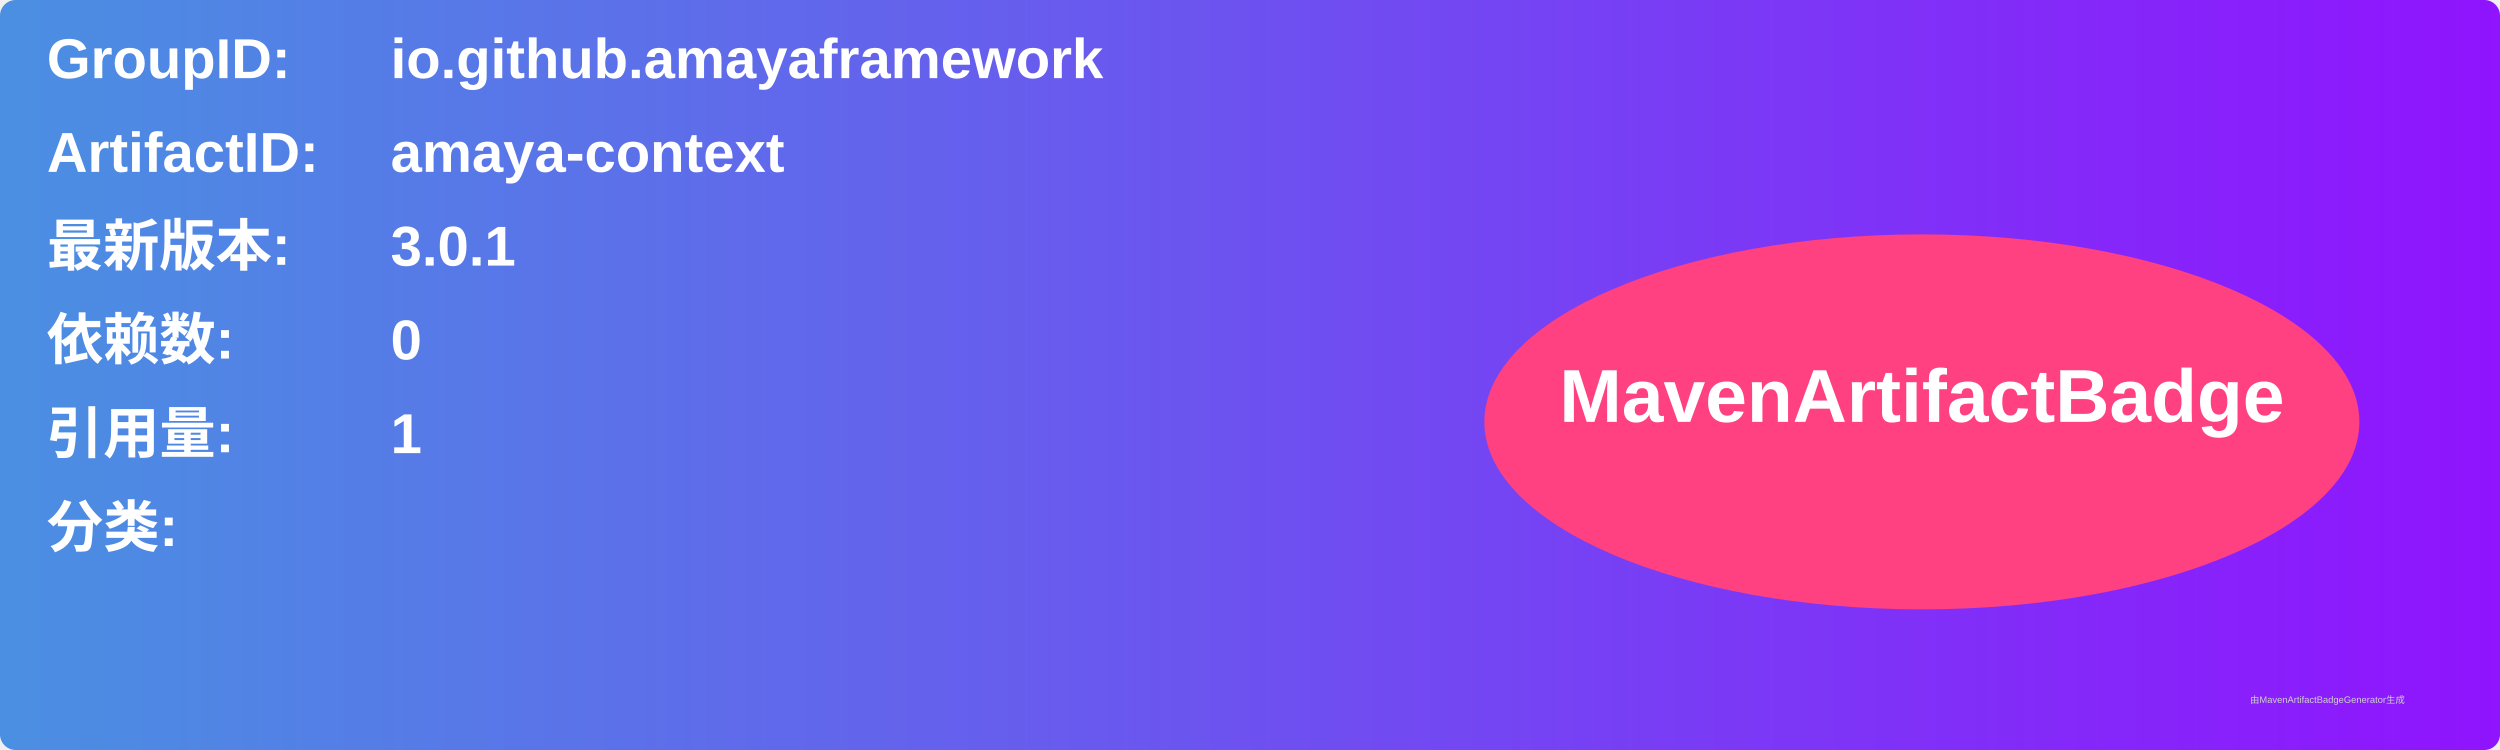
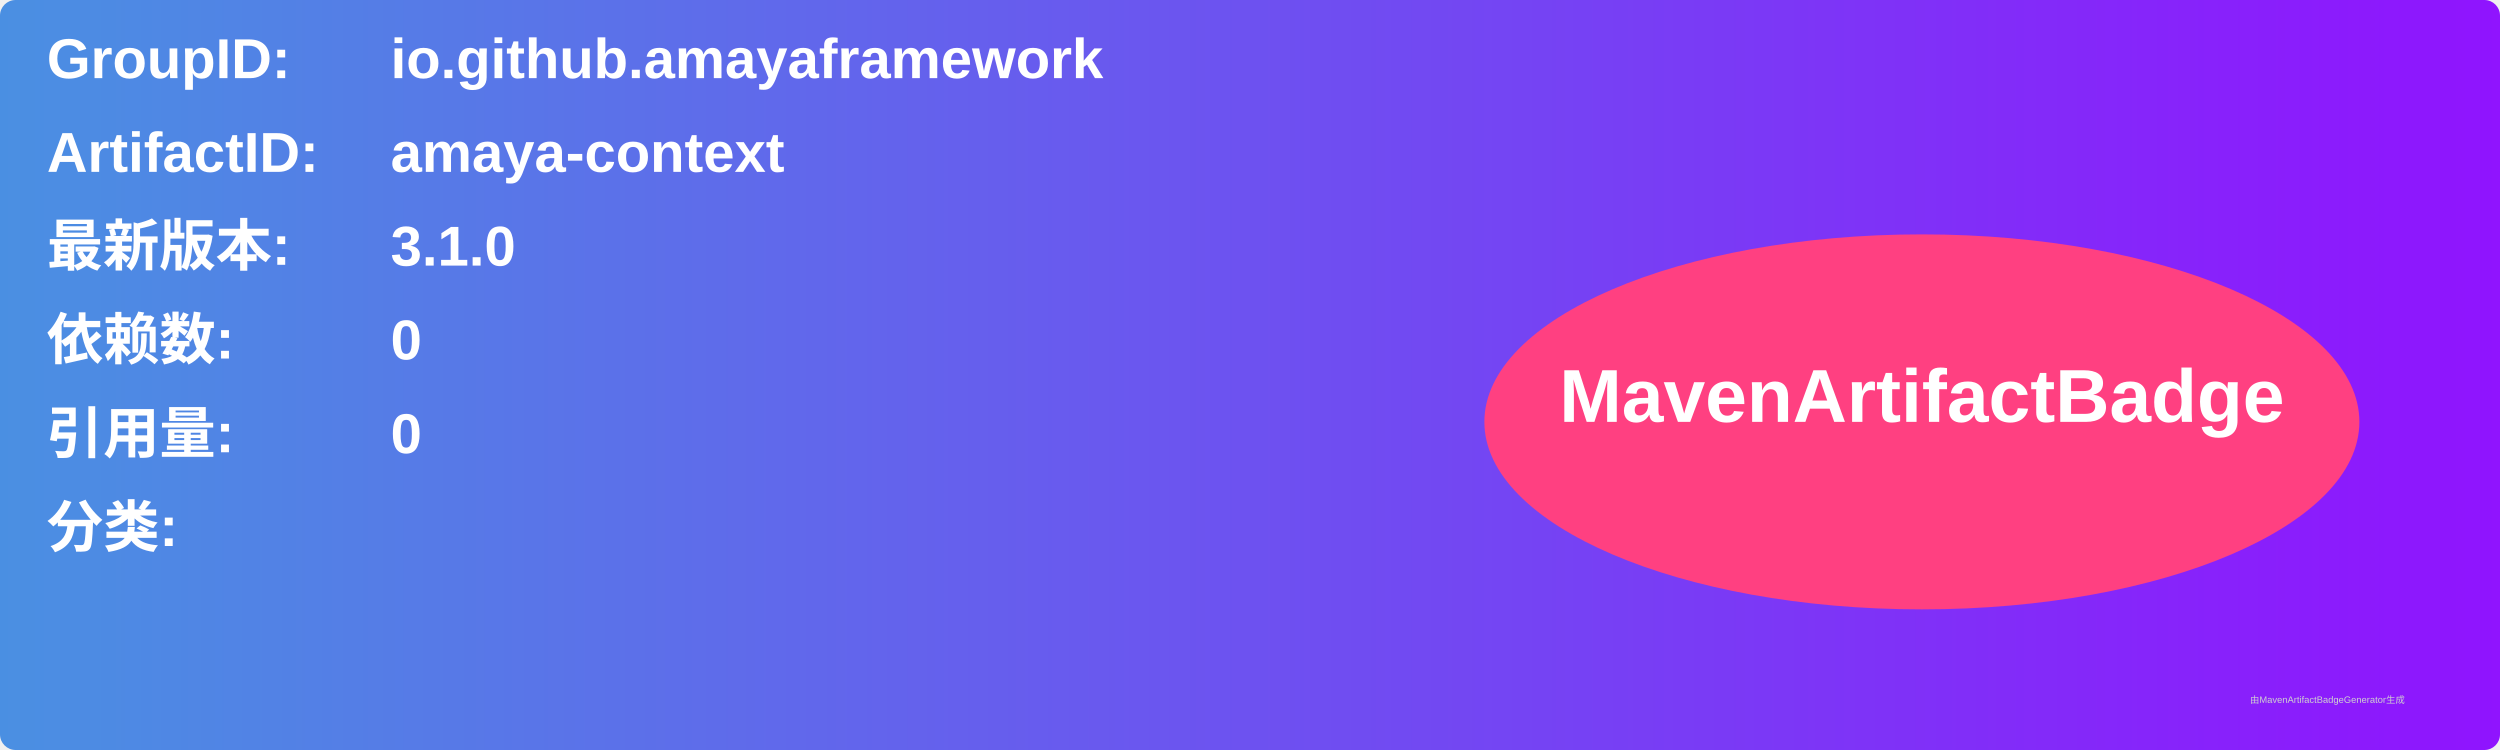
<svg xmlns="http://www.w3.org/2000/svg" width="800" height="240" viewBox="0 0 800 240">
  <linearGradient id="grad" x1="0%" y1="0%" x2="100%" y2="0%">
    <stop offset="0%" stop-color="#4a90e2" />
    <stop offset="100%" stop-color="#9013fe" />
  </linearGradient>
  <rect width="100%" height="100%" rx="5" ry="5" fill="url(#grad)" />
  <g transform="translate(15, 15)">
    <text x="0" y="10" font-family="Arial" font-size="18" fill="white" font-weight="bold" width="260">GroupID:</text>
    <text x="110" y="10" font-family="Arial" font-size="18" fill="white" font-weight="bold" width="460">io.github.amayaframework</text>
    <text x="0" y="40" font-family="Arial" font-size="18" fill="white" font-weight="bold" width="260">ArtifactID:</text>
    <text x="110" y="40" font-family="Arial" font-size="18" fill="white" font-weight="bold" width="460">amaya-context</text>
    <text x="0" y="70" font-family="Arial" font-size="18" fill="white" font-weight="bold">最新版本:</text>
    <text x="110" y="70" font-family="Arial" font-size="18" fill="white" font-weight="bold">
-       <tspan font-weight="bold">3.0.1</tspan>
+       <tspan font-weight="bold">3.1.0</tspan>
    </text>
    <text x="0" y="100" font-family="Arial" font-size="18" fill="white" font-weight="bold">依赖数: </text>
    <text x="110" y="100" font-family="Arial" font-size="18" fill="white">
      <tspan font-weight="bold">0</tspan>
    </text>
    <text x="0" y="130" font-family="Arial" font-size="18" fill="white" font-weight="bold">引用量: </text>
    <text x="110" y="130" font-family="Arial" font-size="18" fill="white">
-       <tspan font-weight="bold">1</tspan>
+       <tspan font-weight="bold">0</tspan>
    </text>
    <text x="0" y="160" font-family="Arial" font-size="18" fill="white" font-weight="bold">分类:</text>
    <text x="10" y="190" font-family="Arial" font-size="10" fill="white">
      <tspan font-weight="bold" />
    </text>
    <ellipse cx="600" cy="120" rx="140" ry="60" fill="#ff4081" />
    <text x="600" y="120" text-anchor="middle" font-family="Arial" font-size="24" fill="white" font-weight="bold">MavenArtifactBadge</text>
  </g>
  <text x="720" y="225" font-family="Arial" font-size="3" fill="#d0d0d0">由MavenArtifactBadgeGenerator生成</text>
</svg>
